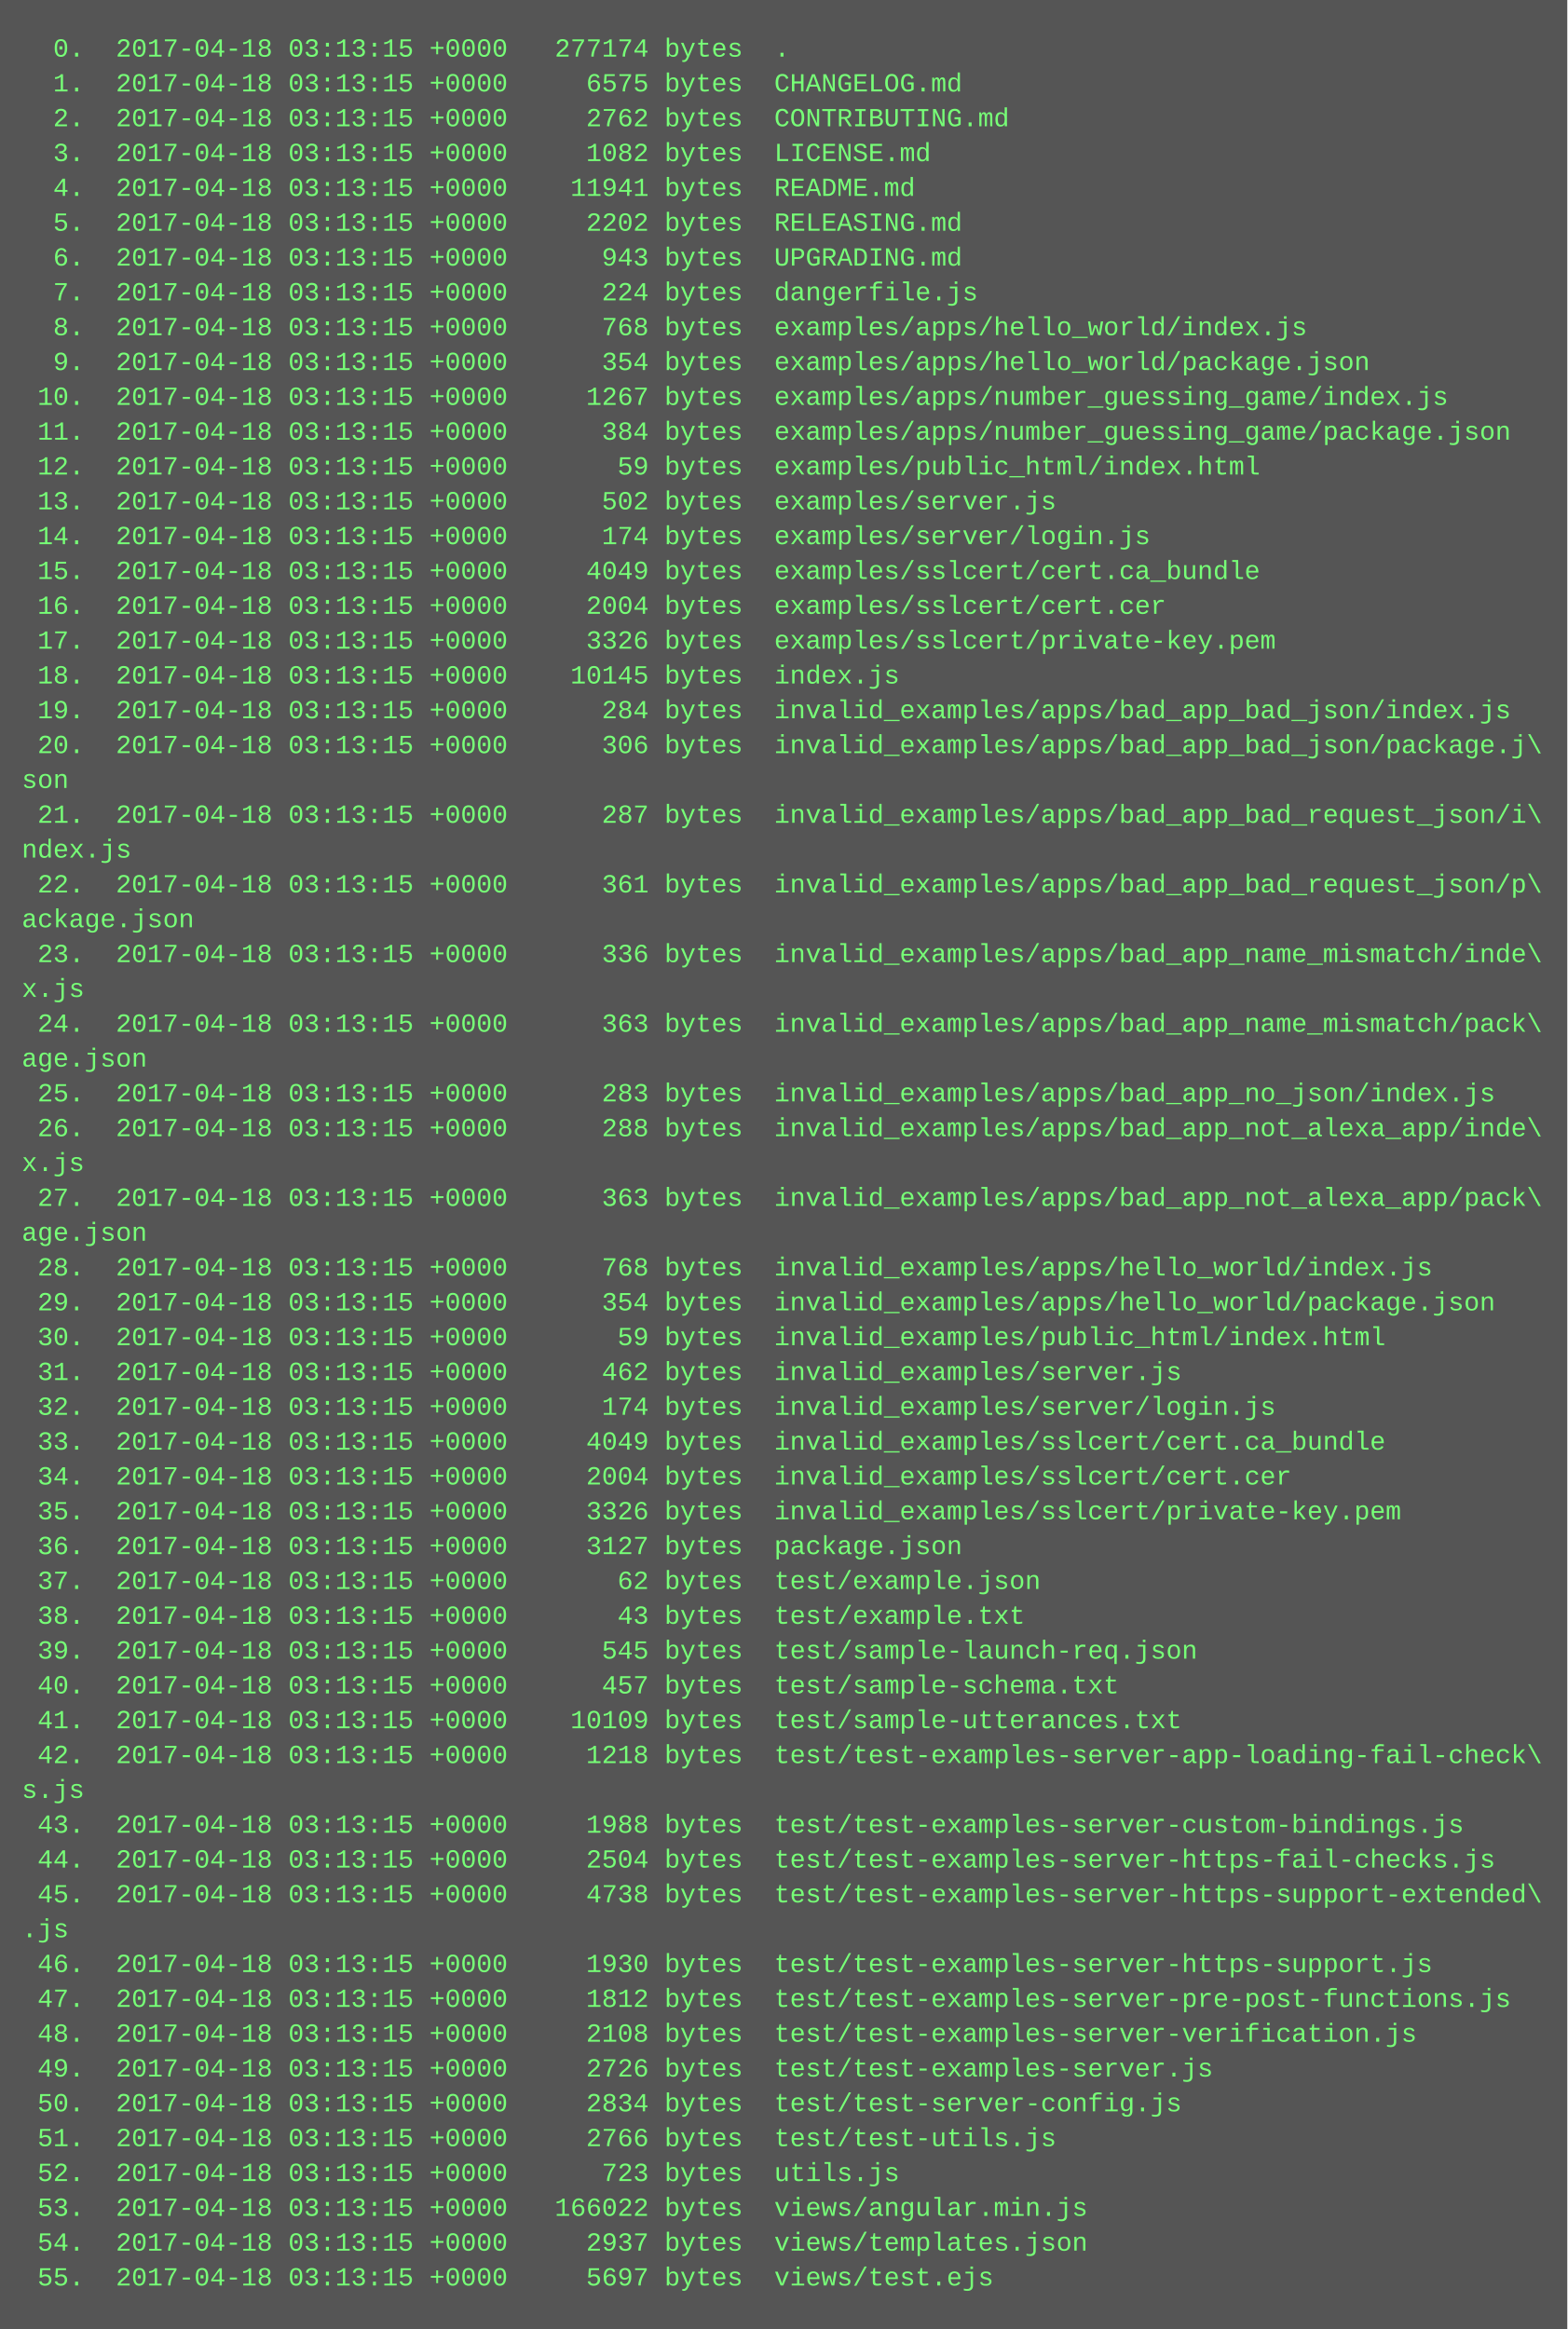
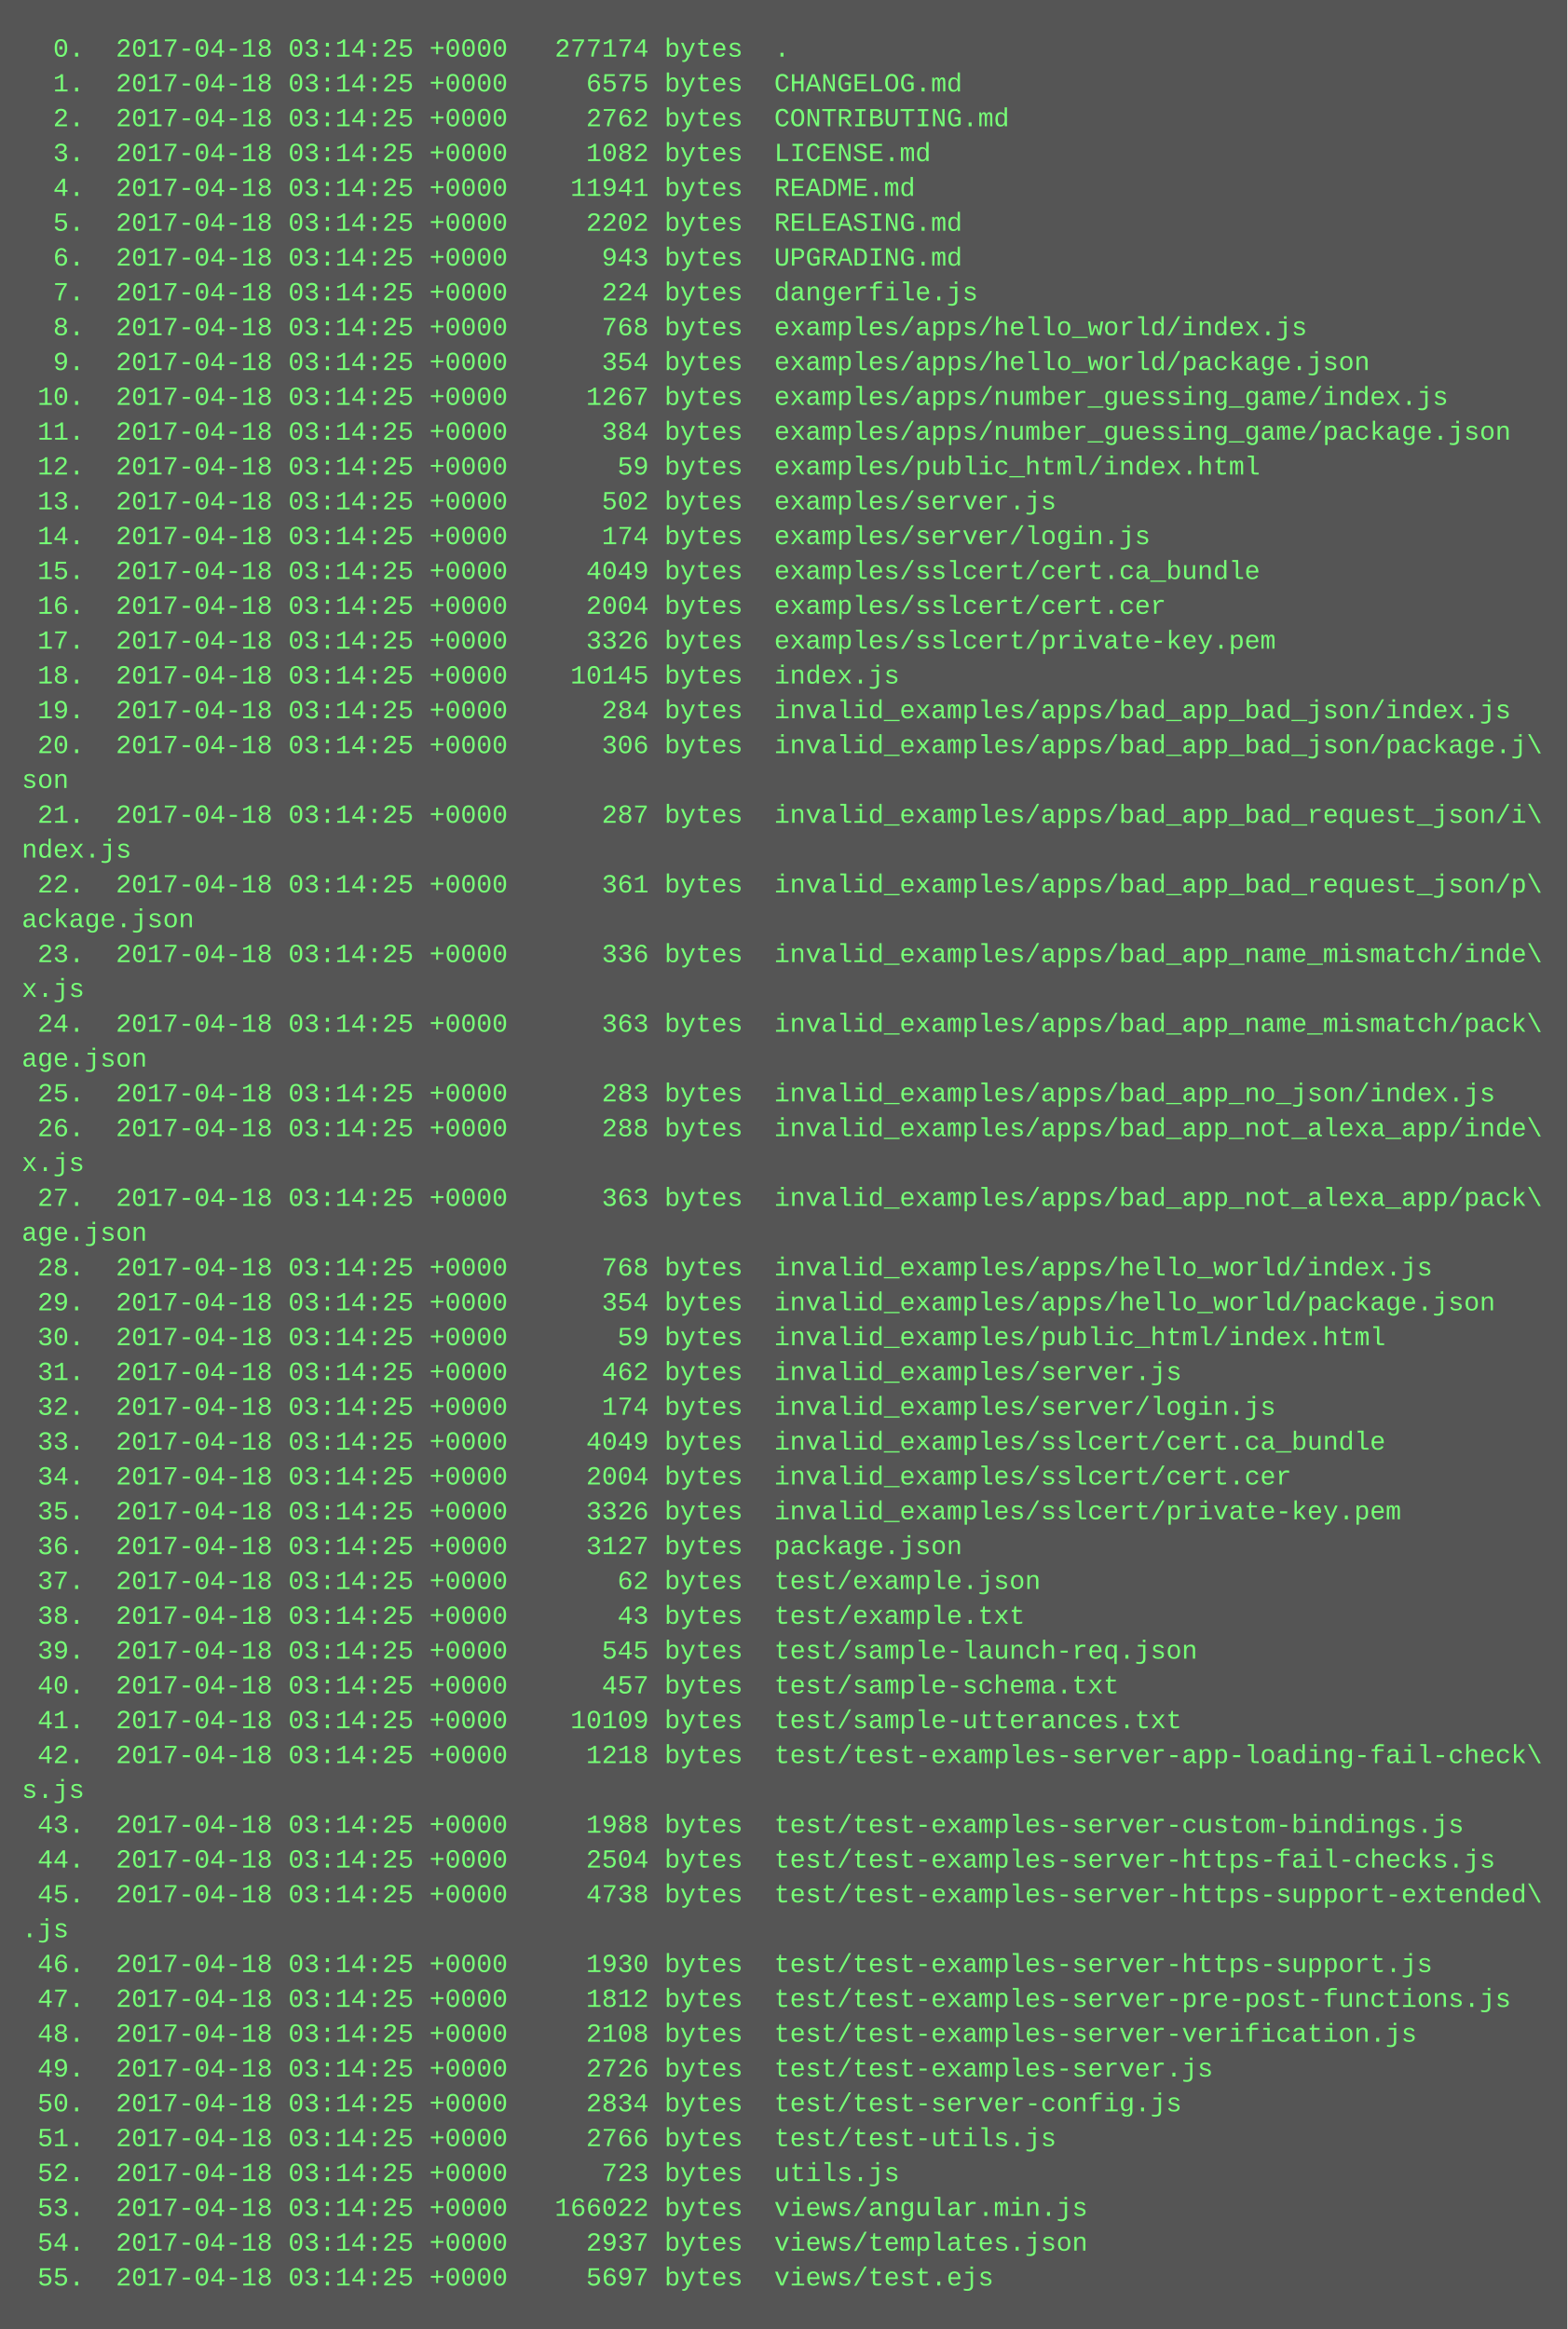
<svg xmlns="http://www.w3.org/2000/svg" height="1070" width="720">
  <rect height="1070" fill="#555" width="720" />
  <text fill="#7f7" font-family="Courier New" font-size="12" xml:space="preserve">
-     <tspan x="10" y="26">  0.  2017-04-18 03:13:15 +0000   277174 bytes  .</tspan>
-     <tspan x="10" y="42">  1.  2017-04-18 03:13:15 +0000     6575 bytes  CHANGELOG.md</tspan>
-     <tspan x="10" y="58">  2.  2017-04-18 03:13:15 +0000     2762 bytes  CONTRIBUTING.md</tspan>
-     <tspan x="10" y="74">  3.  2017-04-18 03:13:15 +0000     1082 bytes  LICENSE.md</tspan>
-     <tspan x="10" y="90">  4.  2017-04-18 03:13:15 +0000    11941 bytes  README.md</tspan>
-     <tspan x="10" y="106">  5.  2017-04-18 03:13:15 +0000     2202 bytes  RELEASING.md</tspan>
-     <tspan x="10" y="122">  6.  2017-04-18 03:13:15 +0000      943 bytes  UPGRADING.md</tspan>
-     <tspan x="10" y="138">  7.  2017-04-18 03:13:15 +0000      224 bytes  dangerfile.js</tspan>
-     <tspan x="10" y="154">  8.  2017-04-18 03:13:15 +0000      768 bytes  examples/apps/hello_world/index.js</tspan>
-     <tspan x="10" y="170">  9.  2017-04-18 03:13:15 +0000      354 bytes  examples/apps/hello_world/package.json</tspan>
-     <tspan x="10" y="186"> 10.  2017-04-18 03:13:15 +0000     1267 bytes  examples/apps/number_guessing_game/index.js</tspan>
-     <tspan x="10" y="202"> 11.  2017-04-18 03:13:15 +0000      384 bytes  examples/apps/number_guessing_game/package.json</tspan>
-     <tspan x="10" y="218"> 12.  2017-04-18 03:13:15 +0000       59 bytes  examples/public_html/index.html</tspan>
-     <tspan x="10" y="234"> 13.  2017-04-18 03:13:15 +0000      502 bytes  examples/server.js</tspan>
-     <tspan x="10" y="250"> 14.  2017-04-18 03:13:15 +0000      174 bytes  examples/server/login.js</tspan>
-     <tspan x="10" y="266"> 15.  2017-04-18 03:13:15 +0000     4049 bytes  examples/sslcert/cert.ca_bundle</tspan>
-     <tspan x="10" y="282"> 16.  2017-04-18 03:13:15 +0000     2004 bytes  examples/sslcert/cert.cer</tspan>
-     <tspan x="10" y="298"> 17.  2017-04-18 03:13:15 +0000     3326 bytes  examples/sslcert/private-key.pem</tspan>
-     <tspan x="10" y="314"> 18.  2017-04-18 03:13:15 +0000    10145 bytes  index.js</tspan>
-     <tspan x="10" y="330"> 19.  2017-04-18 03:13:15 +0000      284 bytes  invalid_examples/apps/bad_app_bad_json/index.js</tspan>
-     <tspan x="10" y="346"> 20.  2017-04-18 03:13:15 +0000      306 bytes  invalid_examples/apps/bad_app_bad_json/package.j\</tspan>
+     <tspan x="10" y="26">  0.  2017-04-18 03:14:25 +0000   277174 bytes  .</tspan>
+     <tspan x="10" y="42">  1.  2017-04-18 03:14:25 +0000     6575 bytes  CHANGELOG.md</tspan>
+     <tspan x="10" y="58">  2.  2017-04-18 03:14:25 +0000     2762 bytes  CONTRIBUTING.md</tspan>
+     <tspan x="10" y="74">  3.  2017-04-18 03:14:25 +0000     1082 bytes  LICENSE.md</tspan>
+     <tspan x="10" y="90">  4.  2017-04-18 03:14:25 +0000    11941 bytes  README.md</tspan>
+     <tspan x="10" y="106">  5.  2017-04-18 03:14:25 +0000     2202 bytes  RELEASING.md</tspan>
+     <tspan x="10" y="122">  6.  2017-04-18 03:14:25 +0000      943 bytes  UPGRADING.md</tspan>
+     <tspan x="10" y="138">  7.  2017-04-18 03:14:25 +0000      224 bytes  dangerfile.js</tspan>
+     <tspan x="10" y="154">  8.  2017-04-18 03:14:25 +0000      768 bytes  examples/apps/hello_world/index.js</tspan>
+     <tspan x="10" y="170">  9.  2017-04-18 03:14:25 +0000      354 bytes  examples/apps/hello_world/package.json</tspan>
+     <tspan x="10" y="186"> 10.  2017-04-18 03:14:25 +0000     1267 bytes  examples/apps/number_guessing_game/index.js</tspan>
+     <tspan x="10" y="202"> 11.  2017-04-18 03:14:25 +0000      384 bytes  examples/apps/number_guessing_game/package.json</tspan>
+     <tspan x="10" y="218"> 12.  2017-04-18 03:14:25 +0000       59 bytes  examples/public_html/index.html</tspan>
+     <tspan x="10" y="234"> 13.  2017-04-18 03:14:25 +0000      502 bytes  examples/server.js</tspan>
+     <tspan x="10" y="250"> 14.  2017-04-18 03:14:25 +0000      174 bytes  examples/server/login.js</tspan>
+     <tspan x="10" y="266"> 15.  2017-04-18 03:14:25 +0000     4049 bytes  examples/sslcert/cert.ca_bundle</tspan>
+     <tspan x="10" y="282"> 16.  2017-04-18 03:14:25 +0000     2004 bytes  examples/sslcert/cert.cer</tspan>
+     <tspan x="10" y="298"> 17.  2017-04-18 03:14:25 +0000     3326 bytes  examples/sslcert/private-key.pem</tspan>
+     <tspan x="10" y="314"> 18.  2017-04-18 03:14:25 +0000    10145 bytes  index.js</tspan>
+     <tspan x="10" y="330"> 19.  2017-04-18 03:14:25 +0000      284 bytes  invalid_examples/apps/bad_app_bad_json/index.js</tspan>
+     <tspan x="10" y="346"> 20.  2017-04-18 03:14:25 +0000      306 bytes  invalid_examples/apps/bad_app_bad_json/package.j\</tspan>
    <tspan x="10" y="362">son</tspan>
-     <tspan x="10" y="378"> 21.  2017-04-18 03:13:15 +0000      287 bytes  invalid_examples/apps/bad_app_bad_request_json/i\</tspan>
+     <tspan x="10" y="378"> 21.  2017-04-18 03:14:25 +0000      287 bytes  invalid_examples/apps/bad_app_bad_request_json/i\</tspan>
    <tspan x="10" y="394">ndex.js</tspan>
-     <tspan x="10" y="410"> 22.  2017-04-18 03:13:15 +0000      361 bytes  invalid_examples/apps/bad_app_bad_request_json/p\</tspan>
+     <tspan x="10" y="410"> 22.  2017-04-18 03:14:25 +0000      361 bytes  invalid_examples/apps/bad_app_bad_request_json/p\</tspan>
    <tspan x="10" y="426">ackage.json</tspan>
-     <tspan x="10" y="442"> 23.  2017-04-18 03:13:15 +0000      336 bytes  invalid_examples/apps/bad_app_name_mismatch/inde\</tspan>
+     <tspan x="10" y="442"> 23.  2017-04-18 03:14:25 +0000      336 bytes  invalid_examples/apps/bad_app_name_mismatch/inde\</tspan>
    <tspan x="10" y="458">x.js</tspan>
-     <tspan x="10" y="474"> 24.  2017-04-18 03:13:15 +0000      363 bytes  invalid_examples/apps/bad_app_name_mismatch/pack\</tspan>
+     <tspan x="10" y="474"> 24.  2017-04-18 03:14:25 +0000      363 bytes  invalid_examples/apps/bad_app_name_mismatch/pack\</tspan>
    <tspan x="10" y="490">age.json</tspan>
-     <tspan x="10" y="506"> 25.  2017-04-18 03:13:15 +0000      283 bytes  invalid_examples/apps/bad_app_no_json/index.js</tspan>
-     <tspan x="10" y="522"> 26.  2017-04-18 03:13:15 +0000      288 bytes  invalid_examples/apps/bad_app_not_alexa_app/inde\</tspan>
+     <tspan x="10" y="506"> 25.  2017-04-18 03:14:25 +0000      283 bytes  invalid_examples/apps/bad_app_no_json/index.js</tspan>
+     <tspan x="10" y="522"> 26.  2017-04-18 03:14:25 +0000      288 bytes  invalid_examples/apps/bad_app_not_alexa_app/inde\</tspan>
    <tspan x="10" y="538">x.js</tspan>
-     <tspan x="10" y="554"> 27.  2017-04-18 03:13:15 +0000      363 bytes  invalid_examples/apps/bad_app_not_alexa_app/pack\</tspan>
+     <tspan x="10" y="554"> 27.  2017-04-18 03:14:25 +0000      363 bytes  invalid_examples/apps/bad_app_not_alexa_app/pack\</tspan>
    <tspan x="10" y="570">age.json</tspan>
-     <tspan x="10" y="586"> 28.  2017-04-18 03:13:15 +0000      768 bytes  invalid_examples/apps/hello_world/index.js</tspan>
-     <tspan x="10" y="602"> 29.  2017-04-18 03:13:15 +0000      354 bytes  invalid_examples/apps/hello_world/package.json</tspan>
-     <tspan x="10" y="618"> 30.  2017-04-18 03:13:15 +0000       59 bytes  invalid_examples/public_html/index.html</tspan>
-     <tspan x="10" y="634"> 31.  2017-04-18 03:13:15 +0000      462 bytes  invalid_examples/server.js</tspan>
-     <tspan x="10" y="650"> 32.  2017-04-18 03:13:15 +0000      174 bytes  invalid_examples/server/login.js</tspan>
-     <tspan x="10" y="666"> 33.  2017-04-18 03:13:15 +0000     4049 bytes  invalid_examples/sslcert/cert.ca_bundle</tspan>
-     <tspan x="10" y="682"> 34.  2017-04-18 03:13:15 +0000     2004 bytes  invalid_examples/sslcert/cert.cer</tspan>
-     <tspan x="10" y="698"> 35.  2017-04-18 03:13:15 +0000     3326 bytes  invalid_examples/sslcert/private-key.pem</tspan>
-     <tspan x="10" y="714"> 36.  2017-04-18 03:13:15 +0000     3127 bytes  package.json</tspan>
-     <tspan x="10" y="730"> 37.  2017-04-18 03:13:15 +0000       62 bytes  test/example.json</tspan>
-     <tspan x="10" y="746"> 38.  2017-04-18 03:13:15 +0000       43 bytes  test/example.txt</tspan>
-     <tspan x="10" y="762"> 39.  2017-04-18 03:13:15 +0000      545 bytes  test/sample-launch-req.json</tspan>
-     <tspan x="10" y="778"> 40.  2017-04-18 03:13:15 +0000      457 bytes  test/sample-schema.txt</tspan>
-     <tspan x="10" y="794"> 41.  2017-04-18 03:13:15 +0000    10109 bytes  test/sample-utterances.txt</tspan>
-     <tspan x="10" y="810"> 42.  2017-04-18 03:13:15 +0000     1218 bytes  test/test-examples-server-app-loading-fail-check\</tspan>
+     <tspan x="10" y="586"> 28.  2017-04-18 03:14:25 +0000      768 bytes  invalid_examples/apps/hello_world/index.js</tspan>
+     <tspan x="10" y="602"> 29.  2017-04-18 03:14:25 +0000      354 bytes  invalid_examples/apps/hello_world/package.json</tspan>
+     <tspan x="10" y="618"> 30.  2017-04-18 03:14:25 +0000       59 bytes  invalid_examples/public_html/index.html</tspan>
+     <tspan x="10" y="634"> 31.  2017-04-18 03:14:25 +0000      462 bytes  invalid_examples/server.js</tspan>
+     <tspan x="10" y="650"> 32.  2017-04-18 03:14:25 +0000      174 bytes  invalid_examples/server/login.js</tspan>
+     <tspan x="10" y="666"> 33.  2017-04-18 03:14:25 +0000     4049 bytes  invalid_examples/sslcert/cert.ca_bundle</tspan>
+     <tspan x="10" y="682"> 34.  2017-04-18 03:14:25 +0000     2004 bytes  invalid_examples/sslcert/cert.cer</tspan>
+     <tspan x="10" y="698"> 35.  2017-04-18 03:14:25 +0000     3326 bytes  invalid_examples/sslcert/private-key.pem</tspan>
+     <tspan x="10" y="714"> 36.  2017-04-18 03:14:25 +0000     3127 bytes  package.json</tspan>
+     <tspan x="10" y="730"> 37.  2017-04-18 03:14:25 +0000       62 bytes  test/example.json</tspan>
+     <tspan x="10" y="746"> 38.  2017-04-18 03:14:25 +0000       43 bytes  test/example.txt</tspan>
+     <tspan x="10" y="762"> 39.  2017-04-18 03:14:25 +0000      545 bytes  test/sample-launch-req.json</tspan>
+     <tspan x="10" y="778"> 40.  2017-04-18 03:14:25 +0000      457 bytes  test/sample-schema.txt</tspan>
+     <tspan x="10" y="794"> 41.  2017-04-18 03:14:25 +0000    10109 bytes  test/sample-utterances.txt</tspan>
+     <tspan x="10" y="810"> 42.  2017-04-18 03:14:25 +0000     1218 bytes  test/test-examples-server-app-loading-fail-check\</tspan>
    <tspan x="10" y="826">s.js</tspan>
-     <tspan x="10" y="842"> 43.  2017-04-18 03:13:15 +0000     1988 bytes  test/test-examples-server-custom-bindings.js</tspan>
-     <tspan x="10" y="858"> 44.  2017-04-18 03:13:15 +0000     2504 bytes  test/test-examples-server-https-fail-checks.js</tspan>
-     <tspan x="10" y="874"> 45.  2017-04-18 03:13:15 +0000     4738 bytes  test/test-examples-server-https-support-extended\</tspan>
+     <tspan x="10" y="842"> 43.  2017-04-18 03:14:25 +0000     1988 bytes  test/test-examples-server-custom-bindings.js</tspan>
+     <tspan x="10" y="858"> 44.  2017-04-18 03:14:25 +0000     2504 bytes  test/test-examples-server-https-fail-checks.js</tspan>
+     <tspan x="10" y="874"> 45.  2017-04-18 03:14:25 +0000     4738 bytes  test/test-examples-server-https-support-extended\</tspan>
    <tspan x="10" y="890">.js</tspan>
-     <tspan x="10" y="906"> 46.  2017-04-18 03:13:15 +0000     1930 bytes  test/test-examples-server-https-support.js</tspan>
-     <tspan x="10" y="922"> 47.  2017-04-18 03:13:15 +0000     1812 bytes  test/test-examples-server-pre-post-functions.js</tspan>
-     <tspan x="10" y="938"> 48.  2017-04-18 03:13:15 +0000     2108 bytes  test/test-examples-server-verification.js</tspan>
-     <tspan x="10" y="954"> 49.  2017-04-18 03:13:15 +0000     2726 bytes  test/test-examples-server.js</tspan>
-     <tspan x="10" y="970"> 50.  2017-04-18 03:13:15 +0000     2834 bytes  test/test-server-config.js</tspan>
-     <tspan x="10" y="986"> 51.  2017-04-18 03:13:15 +0000     2766 bytes  test/test-utils.js</tspan>
-     <tspan x="10" y="1002"> 52.  2017-04-18 03:13:15 +0000      723 bytes  utils.js</tspan>
-     <tspan x="10" y="1018"> 53.  2017-04-18 03:13:15 +0000   166022 bytes  views/angular.min.js</tspan>
-     <tspan x="10" y="1034"> 54.  2017-04-18 03:13:15 +0000     2937 bytes  views/templates.json</tspan>
-     <tspan x="10" y="1050"> 55.  2017-04-18 03:13:15 +0000     5697 bytes  views/test.ejs</tspan>
+     <tspan x="10" y="906"> 46.  2017-04-18 03:14:25 +0000     1930 bytes  test/test-examples-server-https-support.js</tspan>
+     <tspan x="10" y="922"> 47.  2017-04-18 03:14:25 +0000     1812 bytes  test/test-examples-server-pre-post-functions.js</tspan>
+     <tspan x="10" y="938"> 48.  2017-04-18 03:14:25 +0000     2108 bytes  test/test-examples-server-verification.js</tspan>
+     <tspan x="10" y="954"> 49.  2017-04-18 03:14:25 +0000     2726 bytes  test/test-examples-server.js</tspan>
+     <tspan x="10" y="970"> 50.  2017-04-18 03:14:25 +0000     2834 bytes  test/test-server-config.js</tspan>
+     <tspan x="10" y="986"> 51.  2017-04-18 03:14:25 +0000     2766 bytes  test/test-utils.js</tspan>
+     <tspan x="10" y="1002"> 52.  2017-04-18 03:14:25 +0000      723 bytes  utils.js</tspan>
+     <tspan x="10" y="1018"> 53.  2017-04-18 03:14:25 +0000   166022 bytes  views/angular.min.js</tspan>
+     <tspan x="10" y="1034"> 54.  2017-04-18 03:14:25 +0000     2937 bytes  views/templates.json</tspan>
+     <tspan x="10" y="1050"> 55.  2017-04-18 03:14:25 +0000     5697 bytes  views/test.ejs</tspan>
  </text>
</svg>
